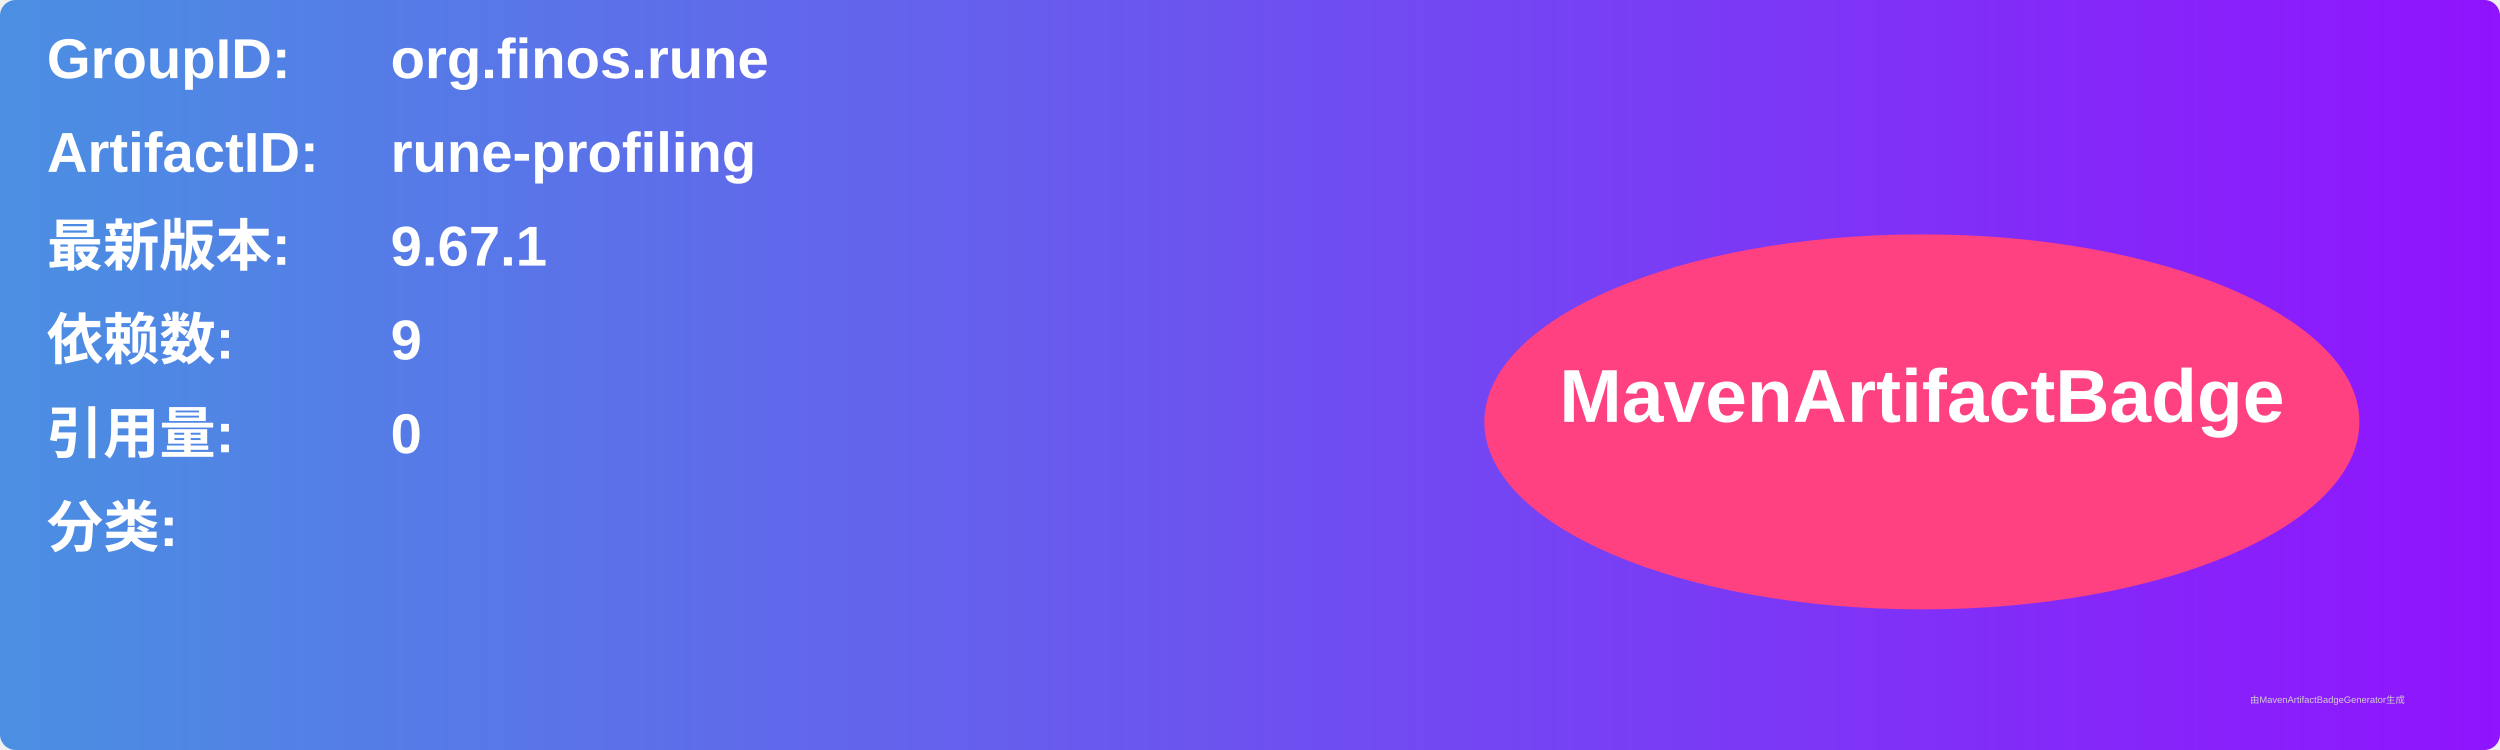
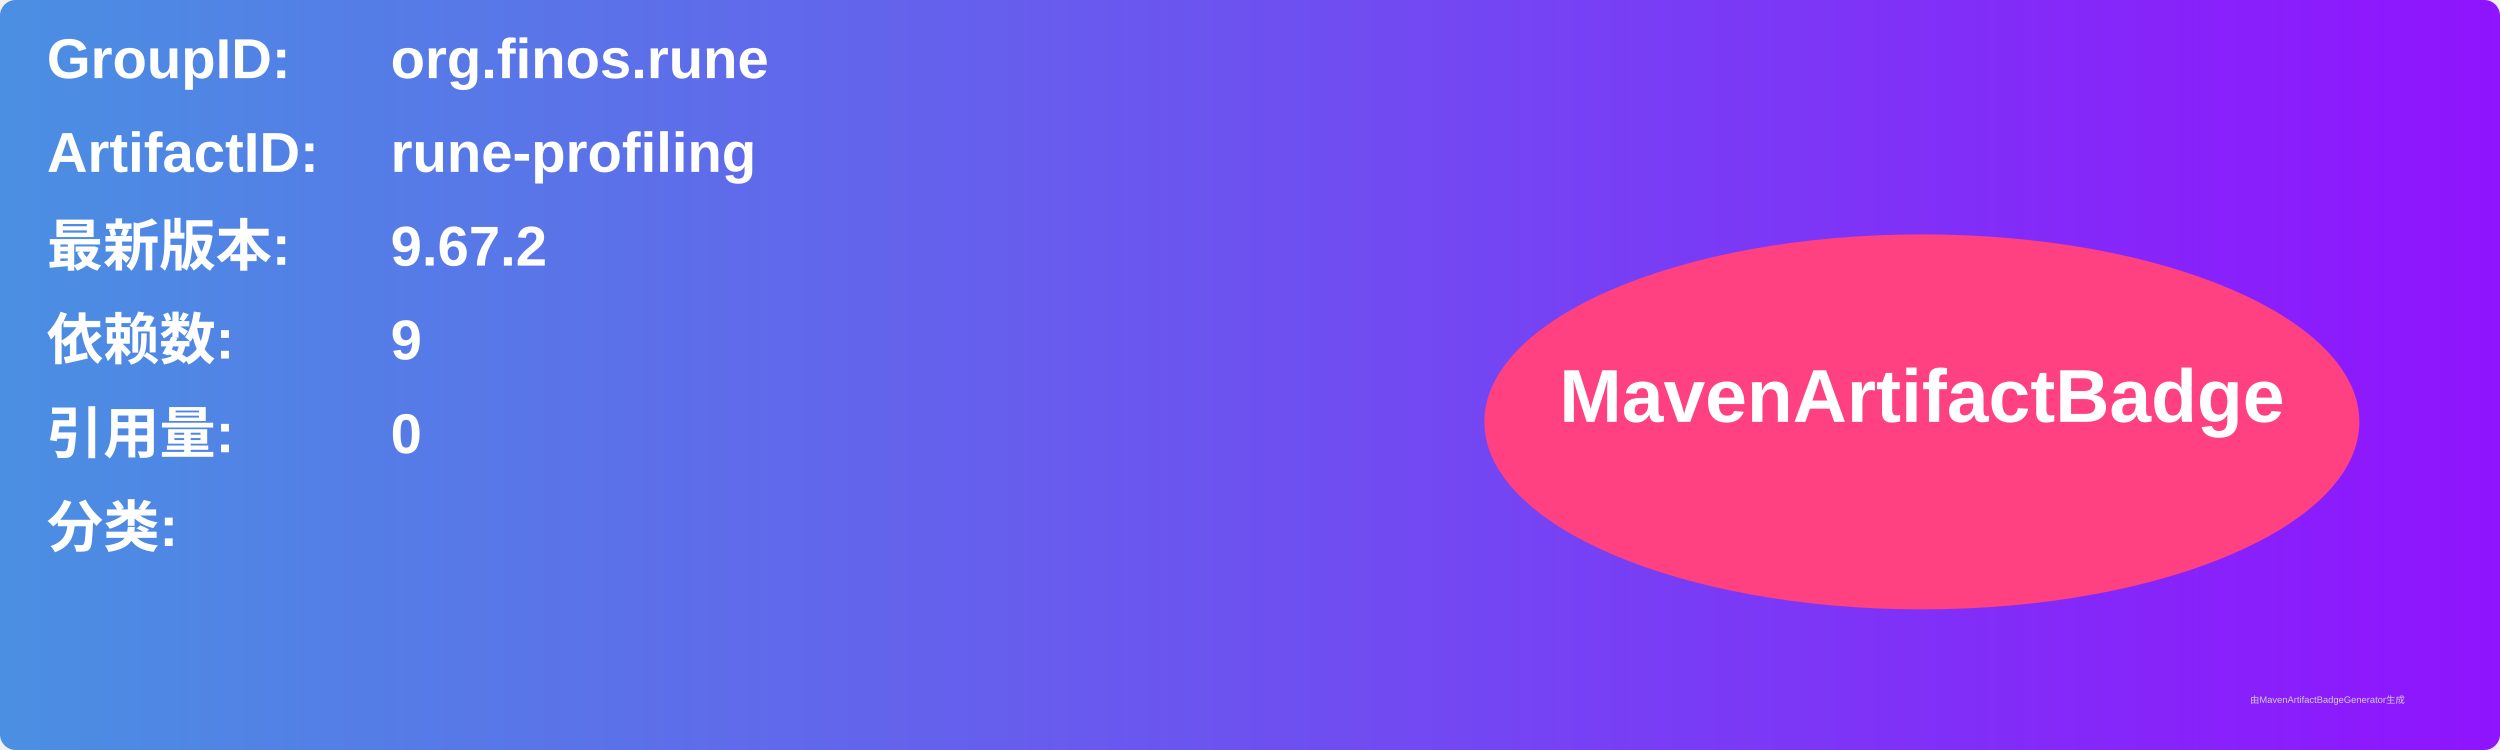
<svg xmlns="http://www.w3.org/2000/svg" width="800" height="240" viewBox="0 0 800 240">
  <linearGradient id="grad" x1="0%" y1="0%" x2="100%" y2="0%">
    <stop offset="0%" stop-color="#4a90e2" />
    <stop offset="100%" stop-color="#9013fe" />
  </linearGradient>
  <rect width="100%" height="100%" rx="5" ry="5" fill="url(#grad)" />
  <g transform="translate(15, 15)">
    <text x="0" y="10" font-family="Arial" font-size="18" fill="white" font-weight="bold" width="260">GroupID:</text>
    <text x="110" y="10" font-family="Arial" font-size="18" fill="white" font-weight="bold" width="460">org.finos.rune</text>
    <text x="0" y="40" font-family="Arial" font-size="18" fill="white" font-weight="bold" width="260">ArtifactID:</text>
    <text x="110" y="40" font-family="Arial" font-size="18" fill="white" font-weight="bold" width="460">rune-profiling</text>
    <text x="0" y="70" font-family="Arial" font-size="18" fill="white" font-weight="bold">最新版本:</text>
    <text x="110" y="70" font-family="Arial" font-size="18" fill="white" font-weight="bold">
-       <tspan font-weight="bold">9.67.1</tspan>
+       <tspan font-weight="bold">9.67.2</tspan>
    </text>
    <text x="0" y="100" font-family="Arial" font-size="18" fill="white" font-weight="bold">依赖数: </text>
    <text x="110" y="100" font-family="Arial" font-size="18" fill="white">
      <tspan font-weight="bold">9</tspan>
    </text>
    <text x="0" y="130" font-family="Arial" font-size="18" fill="white" font-weight="bold">引用量: </text>
    <text x="110" y="130" font-family="Arial" font-size="18" fill="white">
      <tspan font-weight="bold">0</tspan>
    </text>
    <text x="0" y="160" font-family="Arial" font-size="18" fill="white" font-weight="bold">分类:</text>
    <text x="10" y="190" font-family="Arial" font-size="10" fill="white">
      <tspan font-weight="bold" />
    </text>
    <ellipse cx="600" cy="120" rx="140" ry="60" fill="#ff4081" />
    <text x="600" y="120" text-anchor="middle" font-family="Arial" font-size="24" fill="white" font-weight="bold">MavenArtifactBadge</text>
  </g>
  <text x="720" y="225" font-family="Arial" font-size="3" fill="#d0d0d0">由MavenArtifactBadgeGenerator生成</text>
</svg>
